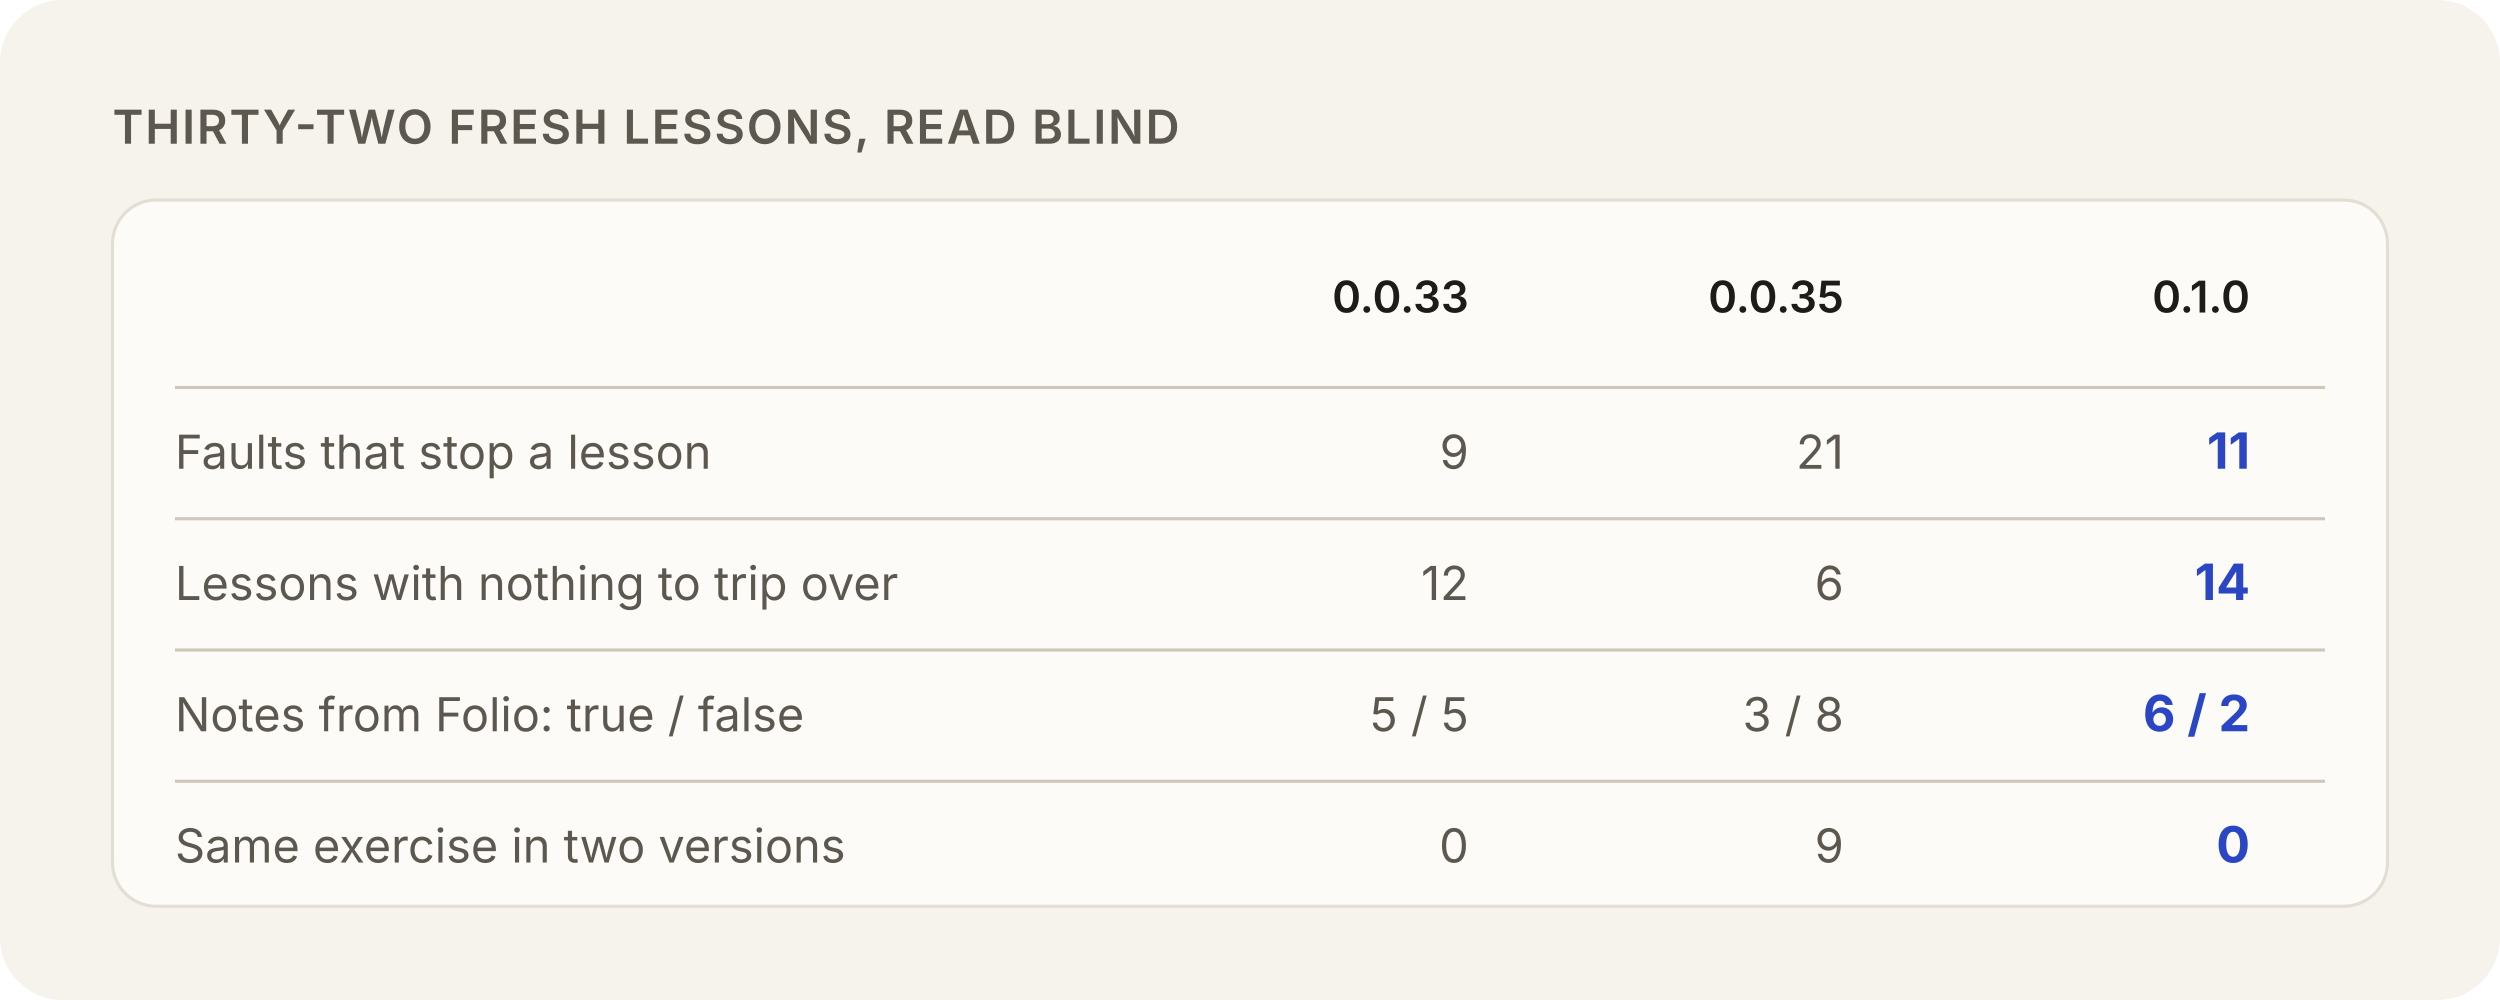
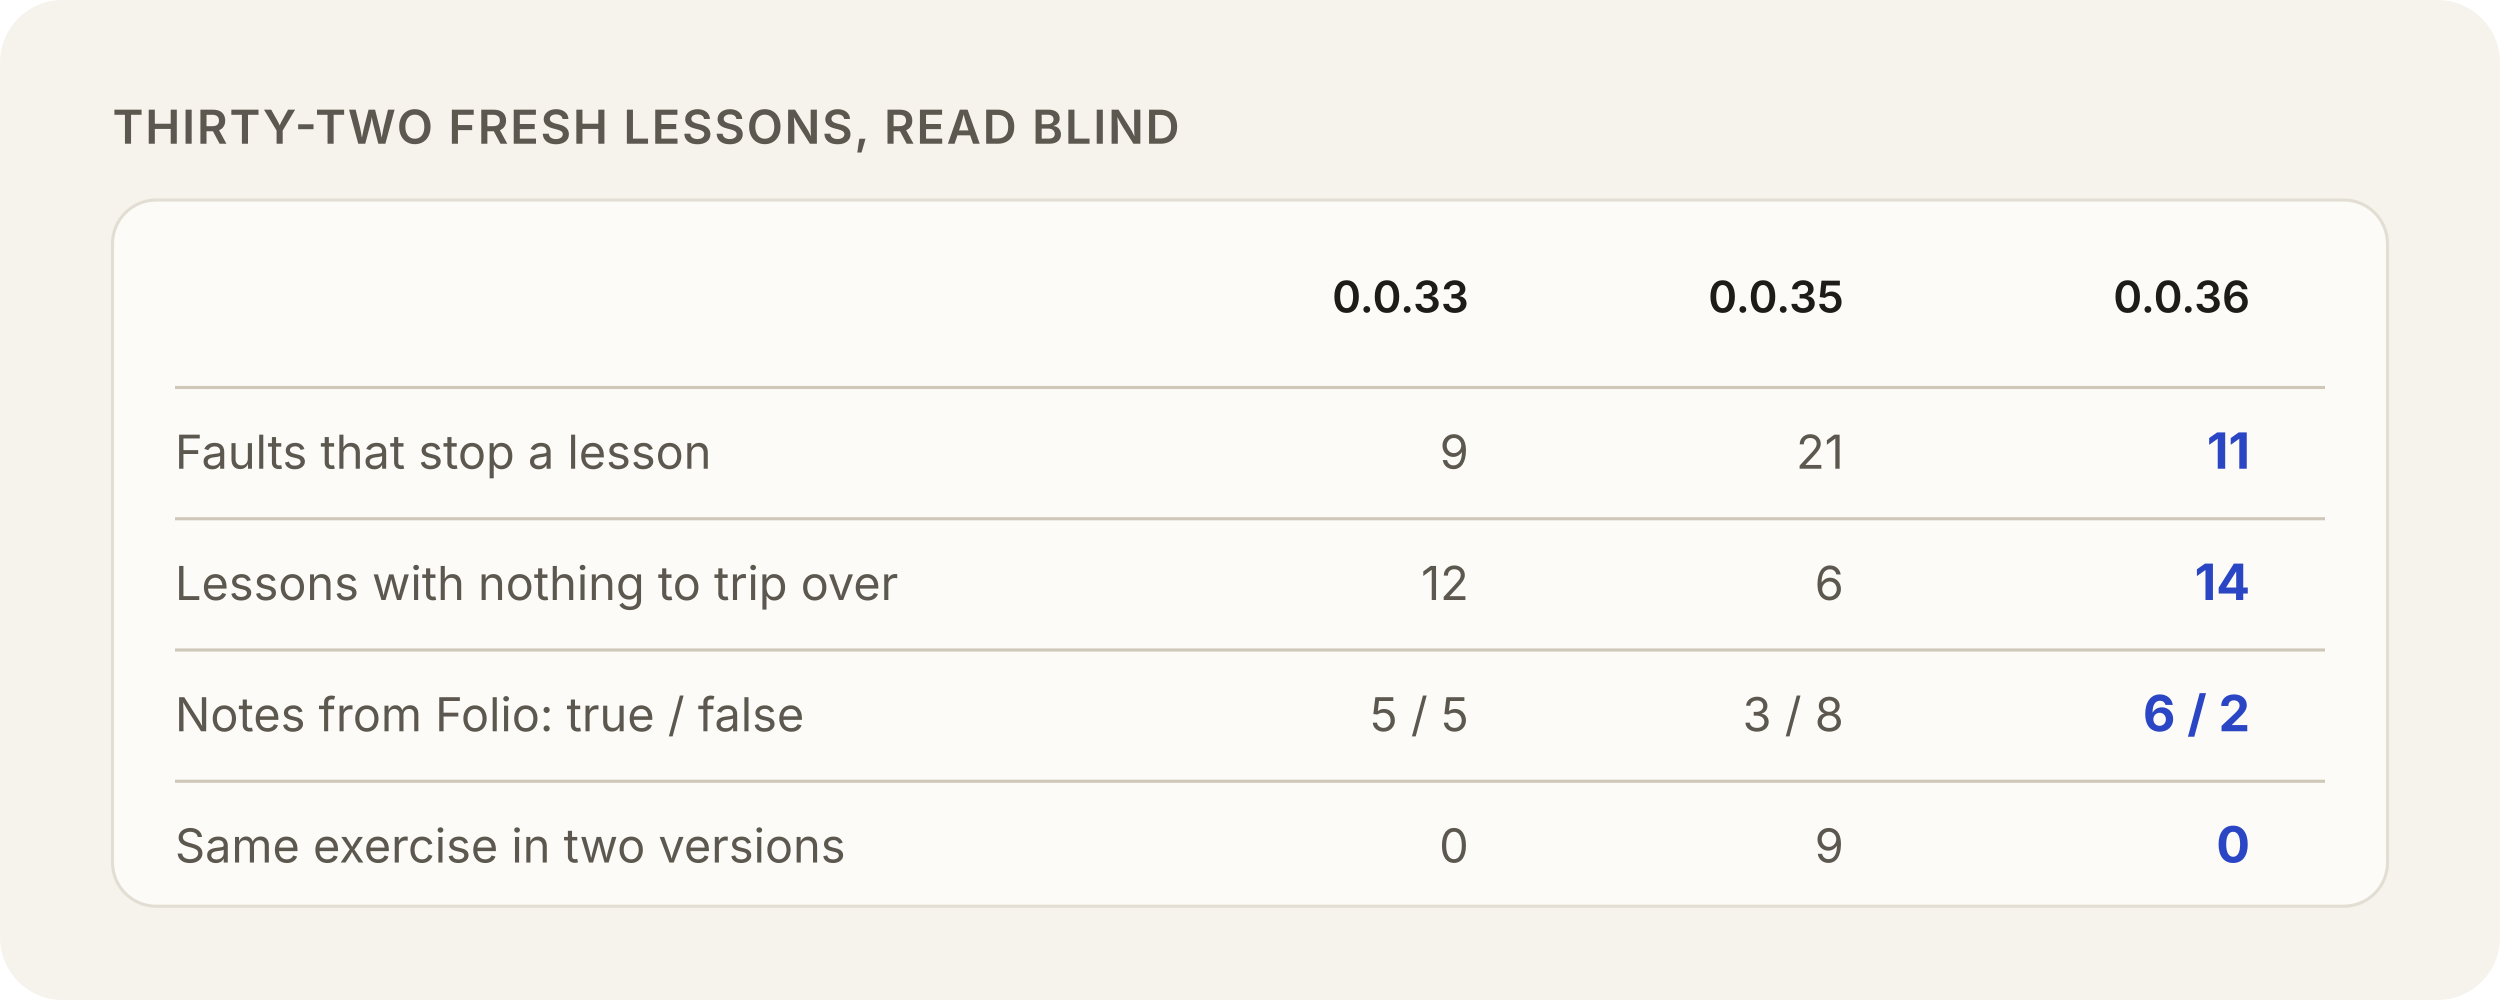
<svg xmlns="http://www.w3.org/2000/svg" viewBox="0 0 800 320" font-family="ui-sans-serif, system-ui, -apple-system, 'Segoe UI', sans-serif">
  <style>
    .bg { fill: #F6F3EC } .card { fill: #FCFBF7; stroke: #E3DED3 } .ink { fill: #1E1C17 } .ink2 { fill: #5C584F }
    .acc { fill: #2B46C4 } .rule { stroke: #CFC8B9 }
    @media (prefers-color-scheme: dark) {
      .bg { fill: #22231F } .card { fill: #1C1D19; stroke: #2E2F2A } .ink { fill: #ECE8DF } .ink2 { fill: #B3AEA3 }
      .acc { fill: #8FA3FF } .rule { stroke: #3A3B35 }
    }
  </style>
  <rect class="bg" width="800" height="320" rx="20" />
  <text class="ink2" x="36" y="46" font-size="15" font-weight="600" letter-spacing="0.6">THIRTY-TWO FRESH LESSONS, READ BLIND</text>
  <rect class="card" x="36" y="64" width="728" height="226" rx="14" />
  <text class="ink" x="470" y="100" font-size="14" font-weight="600" text-anchor="end">0.0.33</text>
  <text class="ink" x="590" y="100" font-size="14" font-weight="600" text-anchor="end">0.0.35</text>
-   <text class="ink" x="720" y="100" font-size="14" font-weight="600" text-anchor="end">0.1.0</text>
+   <text class="ink" x="720" y="100" font-size="14" font-weight="600" text-anchor="end">0.0.36</text>
  <line class="rule" x1="56" y1="124" x2="744" y2="124" />
  <text class="ink2" x="56" y="150" font-size="15">Faults that stop a lesson</text>
  <text class="ink2" x="470" y="150" font-size="15" text-anchor="end">9</text>
  <text class="ink2" x="590" y="150" font-size="15" text-anchor="end">21</text>
  <text class="acc" x="720" y="150" font-size="16" font-weight="700" text-anchor="end">11</text>
  <line class="rule" x1="56" y1="166" x2="744" y2="166" />
  <text class="ink2" x="56" y="192" font-size="15">Lessons with nothing to trip over</text>
  <text class="ink2" x="470" y="192" font-size="15" text-anchor="end">12</text>
  <text class="ink2" x="590" y="192" font-size="15" text-anchor="end">6</text>
  <text class="acc" x="720" y="192" font-size="16" font-weight="700" text-anchor="end">14</text>
  <line class="rule" x1="56" y1="208" x2="744" y2="208" />
  <text class="ink2" x="56" y="234" font-size="15">Notes from Folio: true / false</text>
  <text class="ink2" x="470" y="234" font-size="15" text-anchor="end">5 / 5</text>
  <text class="ink2" x="590" y="234" font-size="15" text-anchor="end">3 / 8</text>
  <text class="acc" x="720" y="234" font-size="16" font-weight="700" text-anchor="end">6 / 2</text>
  <line class="rule" x1="56" y1="250" x2="744" y2="250" />
  <text class="ink2" x="56" y="276" font-size="15">Same exercise in two versions</text>
  <text class="ink2" x="470" y="276" font-size="15" text-anchor="end">0</text>
  <text class="ink2" x="590" y="276" font-size="15" text-anchor="end">9</text>
  <text class="acc" x="720" y="276" font-size="16" font-weight="700" text-anchor="end">0</text>
</svg>
